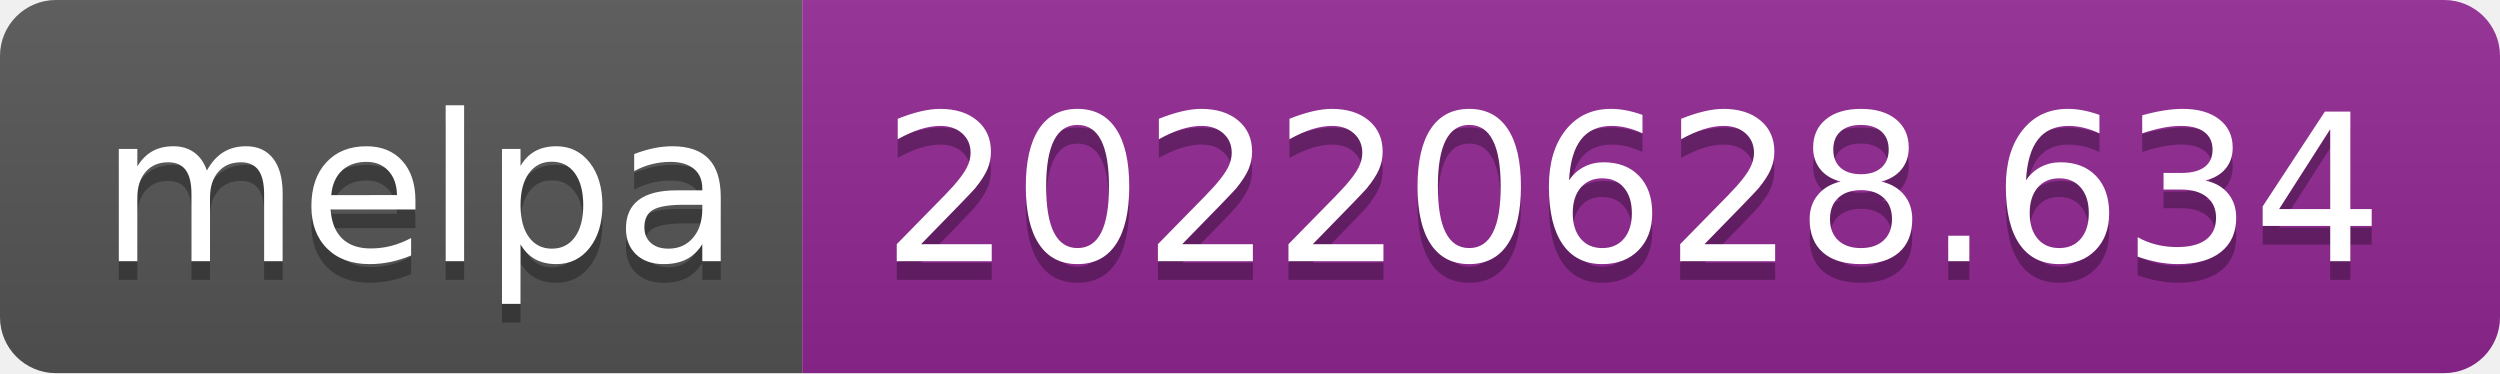
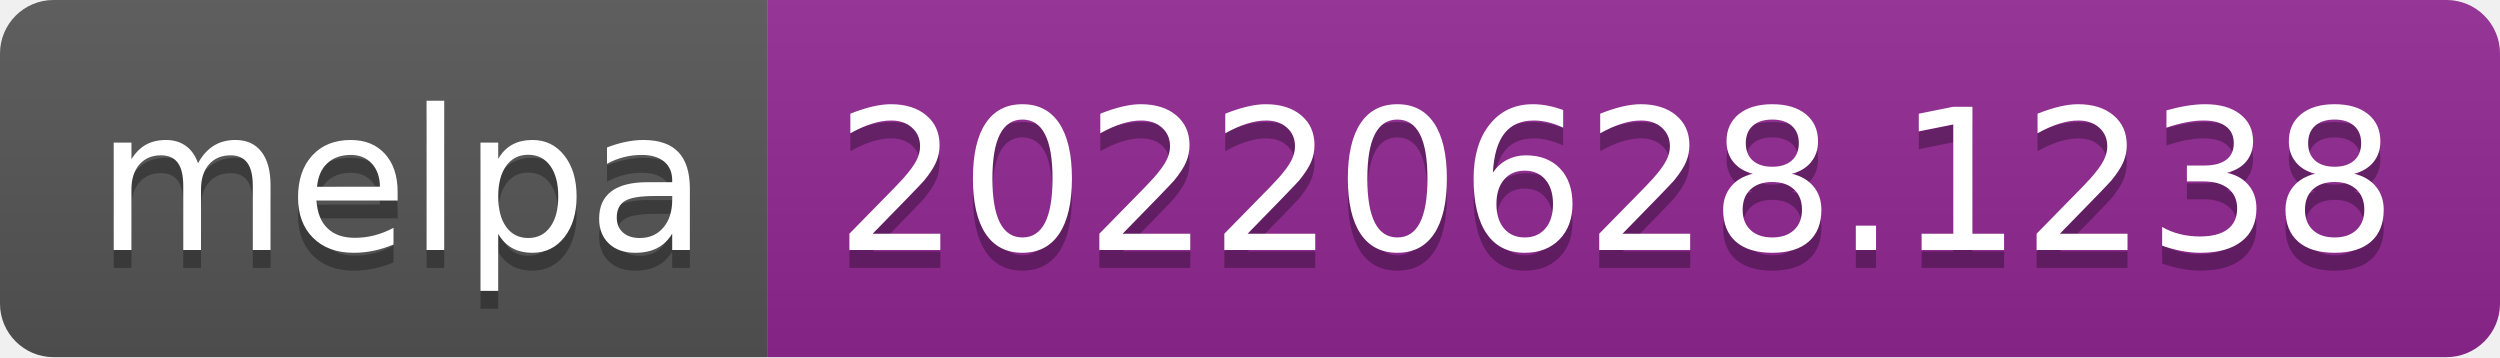
- <svg xmlns="http://www.w3.org/2000/svg" width="134" height="20" role="img" aria-label="melpa: 20220628.634">
+ <svg xmlns="http://www.w3.org/2000/svg" width="140" height="20" role="img" aria-label="melpa: 20220628.1238">
  <linearGradient id="s" x2="0" y2="100%">
    <stop offset="0" stop-color="#bbb" stop-opacity=".1" />
    <stop offset="1" stop-opacity=".1" />
  </linearGradient>
  <clipPath id="r">
-     <rect width="134" height="20" rx="3" fill="#fff" />
+     <rect width="140" height="20" rx="3" fill="#fff" />
  </clipPath>
  <g clip-path="url(#r)">
    <rect width="43" height="20" fill="#555" />
-     <rect x="43" width="91" height="20" fill="#922793" />
-     <rect width="134" height="20" fill="url(#s)" />
+     <rect x="43" width="97" height="20" fill="#922793" />
+     <rect width="140" height="20" fill="url(#s)" />
  </g>
  <g fill="#fff" text-anchor="middle" font-family="Verdana,Geneva,DejaVu Sans,sans-serif" text-rendering="geometricPrecision" font-size="110">
    <text aria-hidden="true" x="225" y="150" fill="#010101" fill-opacity=".3" transform="scale(.1)" textLength="330">melpa</text>
    <text x="225" y="140" transform="scale(.1)" fill="#fff" textLength="330">melpa</text>
-     <text aria-hidden="true" x="875" y="150" fill="#010101" fill-opacity=".3" transform="scale(.1)" textLength="810">20220628.634</text>
-     <text x="875" y="140" transform="scale(.1)" fill="#fff" textLength="810">20220628.634</text>
+     <text aria-hidden="true" x="905" y="150" fill="#010101" fill-opacity=".3" transform="scale(.1)" textLength="870">20220628.1238</text>
+     <text x="905" y="140" transform="scale(.1)" fill="#fff" textLength="870">20220628.1238</text>
  </g>
</svg>
